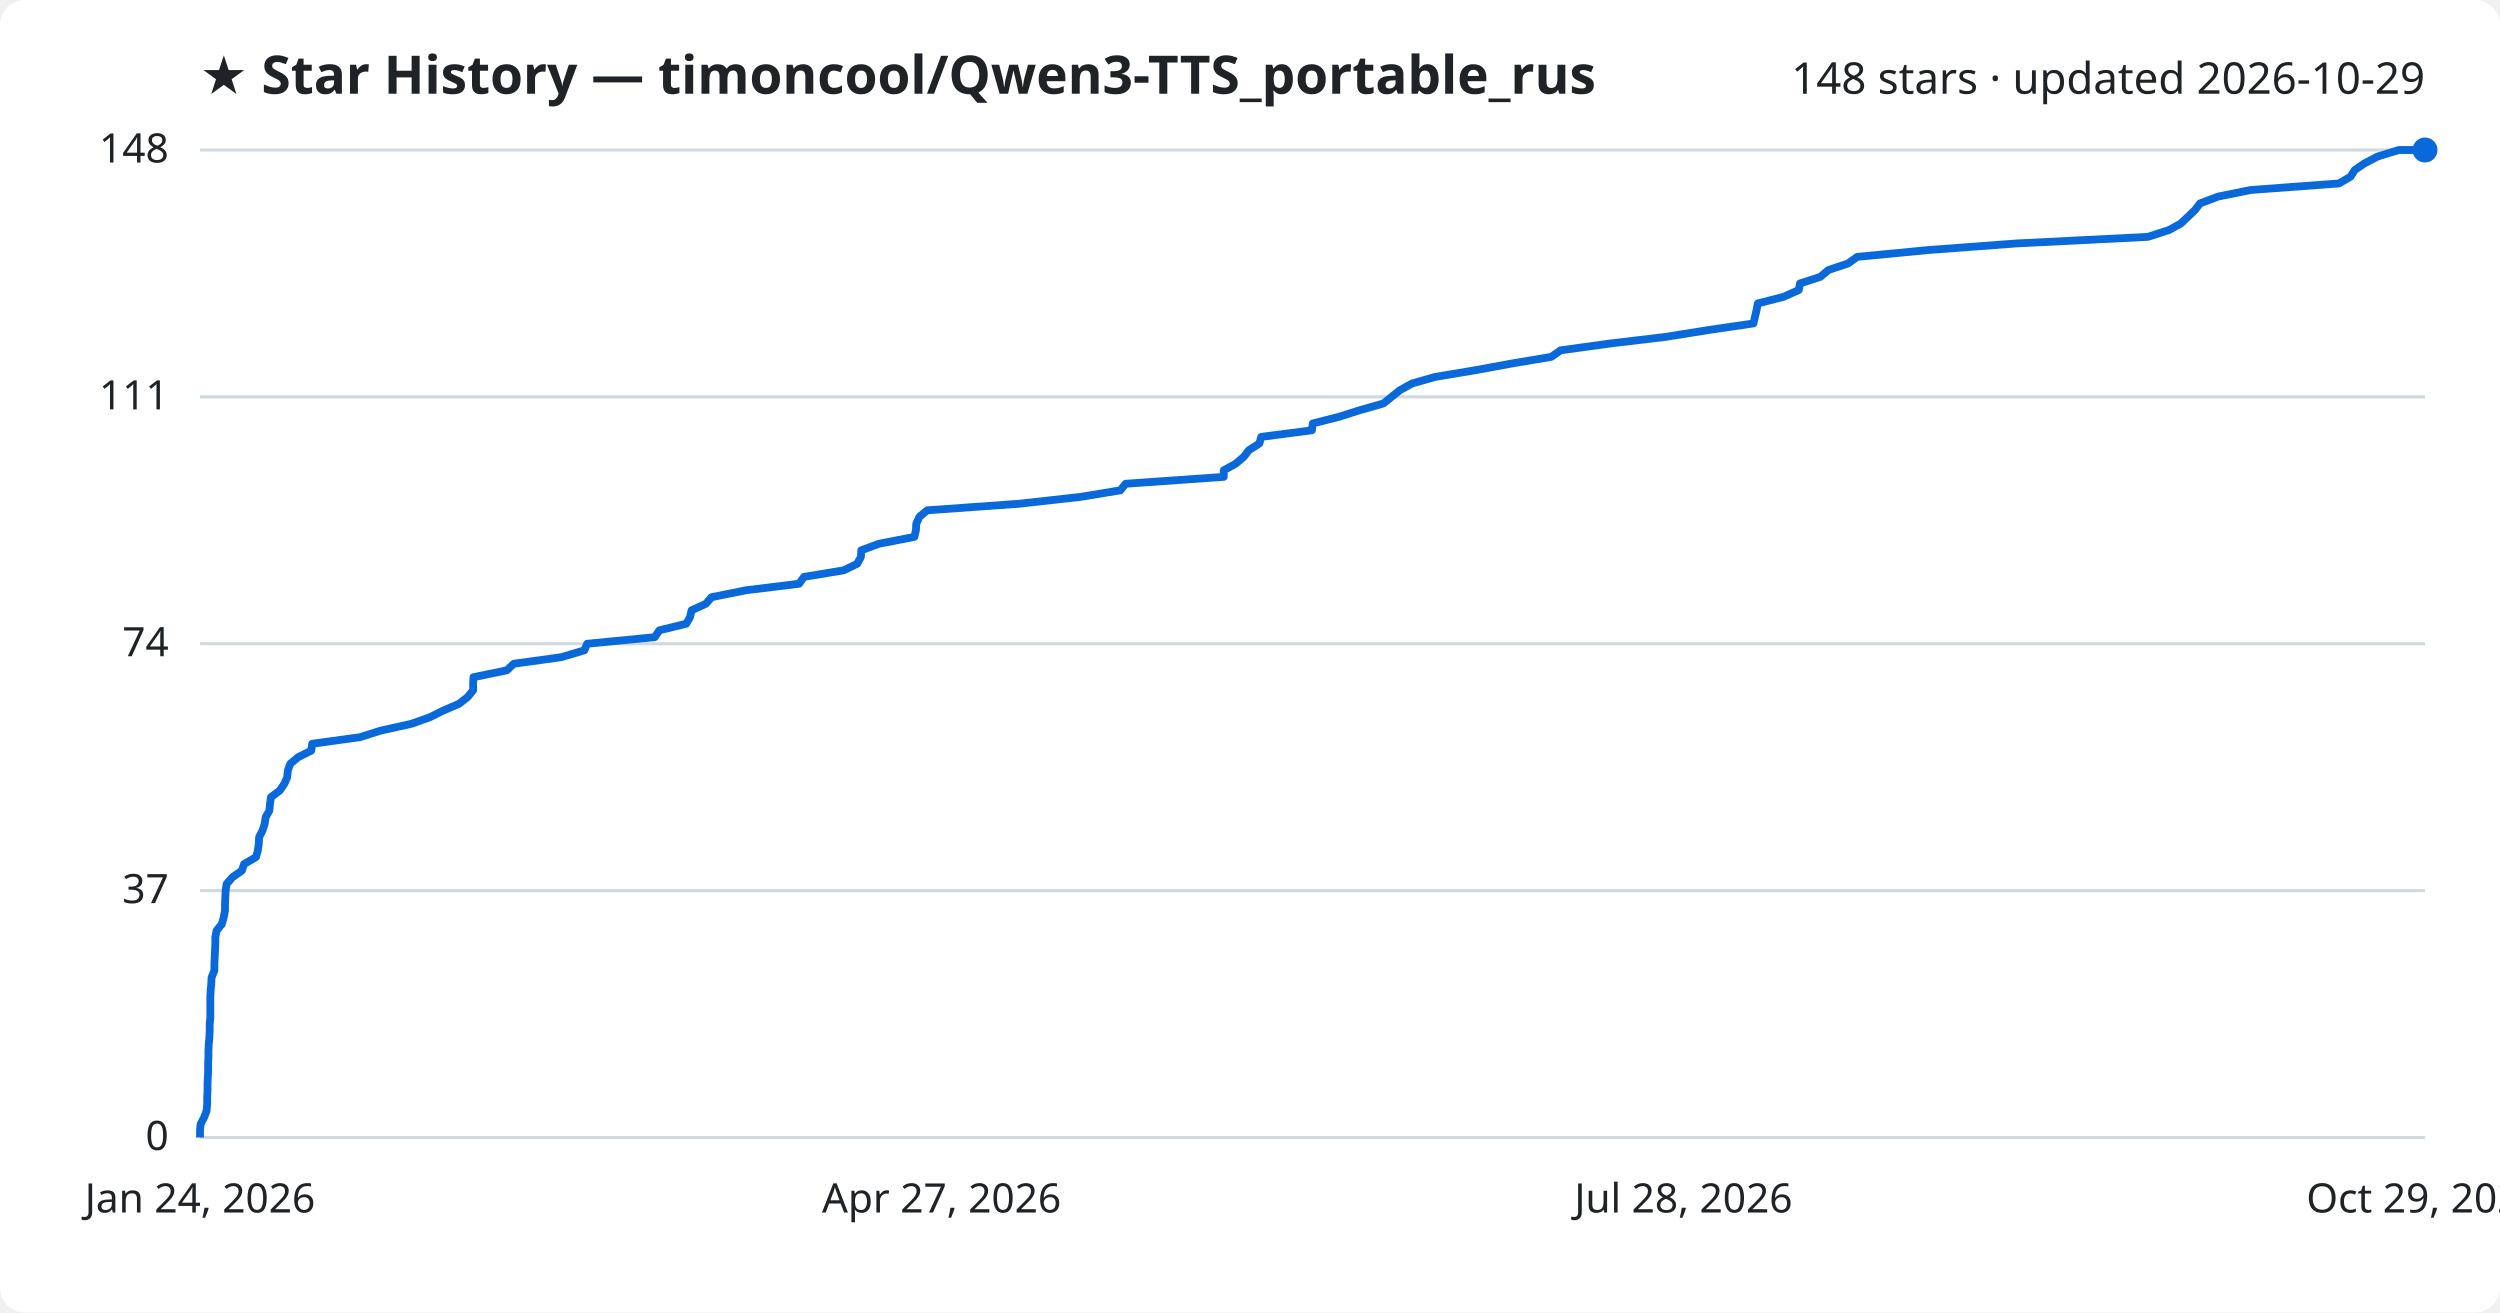
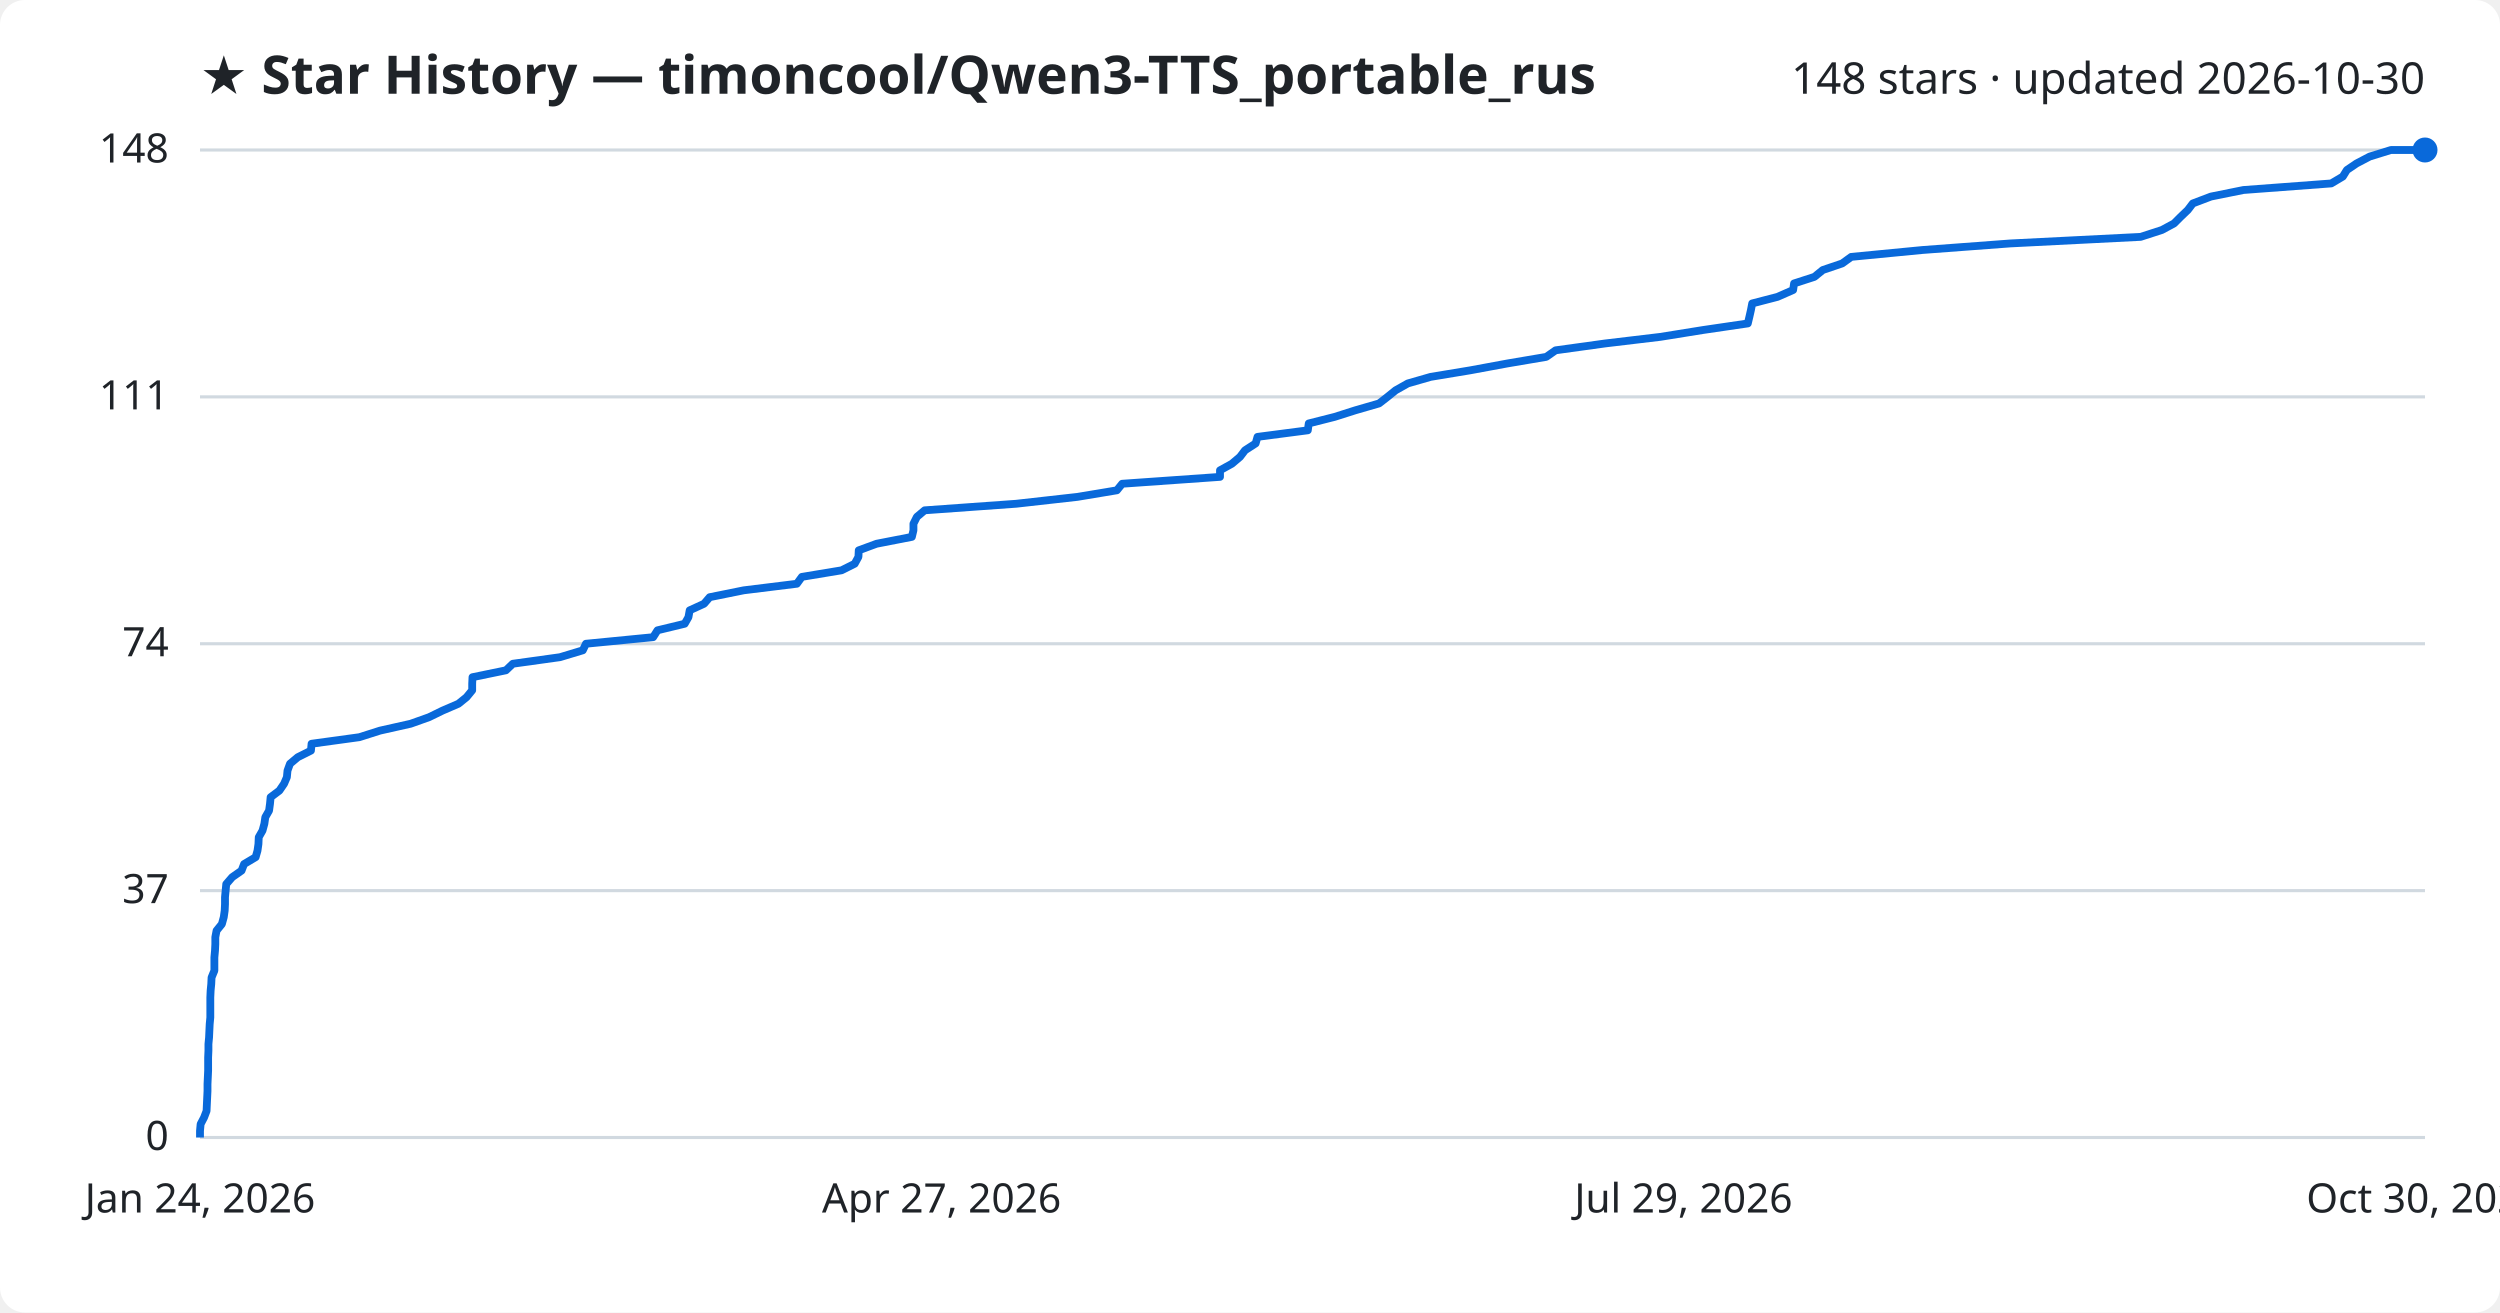
<svg xmlns="http://www.w3.org/2000/svg" viewBox="0 0 800 420" font-family="Segoe UI, sans-serif">
  <rect width="800" height="420" fill="#ffffff" rx="8" />
  <text x="64" y="30" fill="#1f2328" font-size="17" font-weight="700">★ Star History — timoncool/Qwen3-TTS_portable_rus</text>
-   <text x="776" y="30" fill="#1f2328" font-size="14" text-anchor="end">148 stars · updated 2026-10-29</text>
+   <text x="776" y="30" fill="#1f2328" font-size="14" text-anchor="end">148 stars · updated 2026-10-30</text>
  <line x1="64" y1="364.0" x2="776" y2="364.0" stroke="#d1d9e0" stroke-width="1" />
  <text x="54" y="368.0" fill="#1f2328" font-size="13" text-anchor="end">0</text>
  <line x1="64" y1="285.0" x2="776" y2="285.0" stroke="#d1d9e0" stroke-width="1" />
  <text x="54" y="289.0" fill="#1f2328" font-size="13" text-anchor="end">37</text>
  <line x1="64" y1="206.0" x2="776" y2="206.0" stroke="#d1d9e0" stroke-width="1" />
  <text x="54" y="210.0" fill="#1f2328" font-size="13" text-anchor="end">74</text>
  <line x1="64" y1="127.0" x2="776" y2="127.0" stroke="#d1d9e0" stroke-width="1" />
  <text x="54" y="131.0" fill="#1f2328" font-size="13" text-anchor="end">111</text>
  <line x1="64" y1="48.0" x2="776" y2="48.0" stroke="#d1d9e0" stroke-width="1" />
  <text x="54" y="52.0" fill="#1f2328" font-size="13" text-anchor="end">148</text>
-   <path d="M64.0,364.0 L64.0,361.9 L64.2,359.7 L65.3,357.6 L66.1,355.5 L66.3,353.3 L66.3,351.2 L66.4,349.1 L66.4,346.9 L66.5,344.8 L66.6,342.6 L66.6,340.5 L66.7,338.4 L66.7,336.2 L66.8,334.1 L67.0,332.0 L67.1,329.8 L67.1,327.7 L67.3,325.6 L67.3,323.4 L67.3,321.3 L67.3,319.2 L67.4,317.0 L67.6,314.9 L67.7,312.8 L68.6,310.6 L68.6,308.5 L68.7,306.4 L68.8,304.2 L68.9,302.1 L68.9,299.9 L69.3,297.8 L71.0,295.7 L71.6,293.5 L72.0,291.4 L72.0,289.3 L72.1,287.1 L72.2,285.0 L72.5,282.9 L74.4,280.7 L77.4,278.6 L78.1,276.5 L81.9,274.3 L82.5,272.2 L82.8,270.1 L82.9,267.9 L84.0,265.8 L84.7,263.6 L85.0,261.5 L86.2,259.4 L86.4,257.2 L86.7,255.1 L89.5,253.0 L91.0,250.8 L91.9,248.7 L92.1,246.6 L92.9,244.4 L95.4,242.3 L99.6,240.2 L99.9,238.0 L115.2,235.9 L121.8,233.8 L131.7,231.6 L137.6,229.5 L141.8,227.4 L146.9,225.2 L149.6,223.1 L151.4,220.9 L151.4,218.8 L151.5,216.7 L162.2,214.5 L164.4,212.4 L179.6,210.3 L187.0,208.1 L187.9,206.0 L209.5,203.9 L211.0,201.7 L219.6,199.6 L220.8,197.5 L221.3,195.3 L225.9,193.2 L227.7,191.1 L238.6,188.9 L255.7,186.8 L257.3,184.6 L270.0,182.5 L274.3,180.4 L275.5,178.2 L275.6,176.1 L281.3,174.0 L292.6,171.8 L293.1,169.7 L293.2,167.6 L294.2,165.4 L296.7,163.3 L326.1,161.2 L345.8,159.0 L358.5,156.9 L360.2,154.8 L391.6,152.6 L391.6,150.5 L395.4,148.4 L398.0,146.2 L399.6,144.1 L403.0,141.9 L403.6,139.8 L419.8,137.7 L420.1,135.5 L428.4,133.4 L435.0,131.3 L442.7,129.1 L445.3,127.0 L447.9,124.9 L451.9,122.7 L459.3,120.6 L471.9,118.5 L483.9,116.3 L496.4,114.2 L499.4,112.1 L515.4,109.9 L533.0,107.8 L546.8,105.6 L561.1,103.5 L561.6,101.4 L562.1,99.2 L562.5,97.1 L570.7,95.0 L575.6,92.8 L576.0,90.7 L582.5,88.6 L585.1,86.4 L591.4,84.3 L594.3,82.2 L617.2,80.0 L645.3,77.9 L687.3,75.8 L694.1,73.6 L697.9,71.5 L700.1,69.4 L702.4,67.2 L704.0,65.1 L709.8,62.9 L720.2,60.8 L748.5,58.7 L752.2,56.5 L753.5,54.4 L756.6,52.3 L760.8,50.1 L767.6,48.0 L776.0,48.0" fill="none" stroke="#0969da" stroke-width="2.5" stroke-linejoin="round" />
+   <path d="M64.0,364.0 L64.0,361.9 L64.2,359.7 L65.3,357.6 L66.1,355.5 L66.2,353.3 L66.3,351.2 L66.4,349.1 L66.4,346.9 L66.5,344.8 L66.6,342.6 L66.6,340.5 L66.6,338.4 L66.7,336.2 L66.7,334.1 L66.9,332.0 L67.0,329.8 L67.1,327.7 L67.3,325.6 L67.3,323.4 L67.3,321.3 L67.3,319.2 L67.4,317.0 L67.6,314.9 L67.7,312.8 L68.6,310.6 L68.6,308.5 L68.6,306.4 L68.8,304.2 L68.9,302.1 L68.9,299.9 L69.3,297.8 L71.0,295.7 L71.6,293.5 L71.9,291.4 L72.0,289.3 L72.0,287.1 L72.2,285.0 L72.4,282.9 L74.3,280.7 L77.3,278.6 L78.1,276.5 L81.8,274.3 L82.4,272.2 L82.7,270.1 L82.8,267.9 L84.0,265.8 L84.6,263.6 L84.9,261.5 L86.1,259.4 L86.4,257.2 L86.6,255.1 L89.4,253.0 L90.9,250.8 L91.8,248.7 L92.0,246.6 L92.8,244.4 L95.3,242.3 L99.5,240.2 L99.7,238.0 L115.0,235.9 L121.6,233.8 L131.4,231.6 L137.3,229.5 L141.6,227.4 L146.7,225.2 L149.3,223.1 L151.1,220.9 L151.1,218.8 L151.2,216.7 L161.9,214.5 L164.1,212.4 L179.2,210.3 L186.5,208.1 L187.5,206.0 L209.0,203.9 L210.4,201.7 L219.1,199.6 L220.3,197.5 L220.7,195.3 L225.3,193.2 L227.1,191.1 L238.0,188.9 L255.0,186.8 L256.6,184.6 L269.3,182.5 L273.5,180.4 L274.7,178.2 L274.8,176.1 L280.5,174.0 L291.8,171.8 L292.3,169.7 L292.3,167.6 L293.4,165.4 L295.9,163.3 L325.2,161.2 L344.8,159.0 L357.4,156.9 L359.1,154.8 L390.4,152.6 L390.4,150.5 L394.2,148.4 L396.8,146.2 L398.4,144.1 L401.8,141.9 L402.4,139.8 L418.5,137.7 L418.8,135.5 L427.1,133.4 L433.7,131.3 L441.3,129.1 L444.0,127.0 L446.6,124.9 L450.5,122.7 L457.8,120.6 L470.5,118.5 L482.4,116.3 L494.8,114.2 L497.8,112.1 L513.7,109.9 L531.3,107.8 L545.0,105.6 L559.3,103.5 L559.8,101.4 L560.3,99.2 L560.7,97.1 L568.8,95.0 L573.8,92.8 L574.1,90.7 L580.6,88.6 L583.3,86.4 L589.5,84.3 L592.4,82.2 L615.2,80.0 L643.3,77.9 L685.0,75.8 L691.8,73.6 L695.7,71.5 L697.8,69.4 L700.1,67.2 L701.7,65.1 L707.5,62.9 L717.9,60.8 L746.0,58.7 L749.7,56.5 L751.0,54.4 L754.1,52.3 L758.3,50.1 L765.1,48.0 L776.0,48.0" fill="none" stroke="#0969da" stroke-width="2.5" stroke-linejoin="round" />
  <circle cx="776.0" cy="48.0" r="4" fill="#0969da" />
  <text x="64.0" y="388" fill="#1f2328" font-size="13" text-anchor="middle">Jan 24, 2026</text>
  <text x="301.3" y="388" fill="#1f2328" font-size="13" text-anchor="middle">Apr 27, 2026</text>
-   <text x="538.7" y="388" fill="#1f2328" font-size="13" text-anchor="middle">Jul 28, 2026</text>
-   <text x="776.0" y="388" fill="#1f2328" font-size="13" text-anchor="middle">Oct 29, 2026</text>
+   <text x="538.7" y="388" fill="#1f2328" font-size="13" text-anchor="middle">Jul 29, 2026</text>
+   <text x="776.0" y="388" fill="#1f2328" font-size="13" text-anchor="middle">Oct 30, 2026</text>
</svg>
